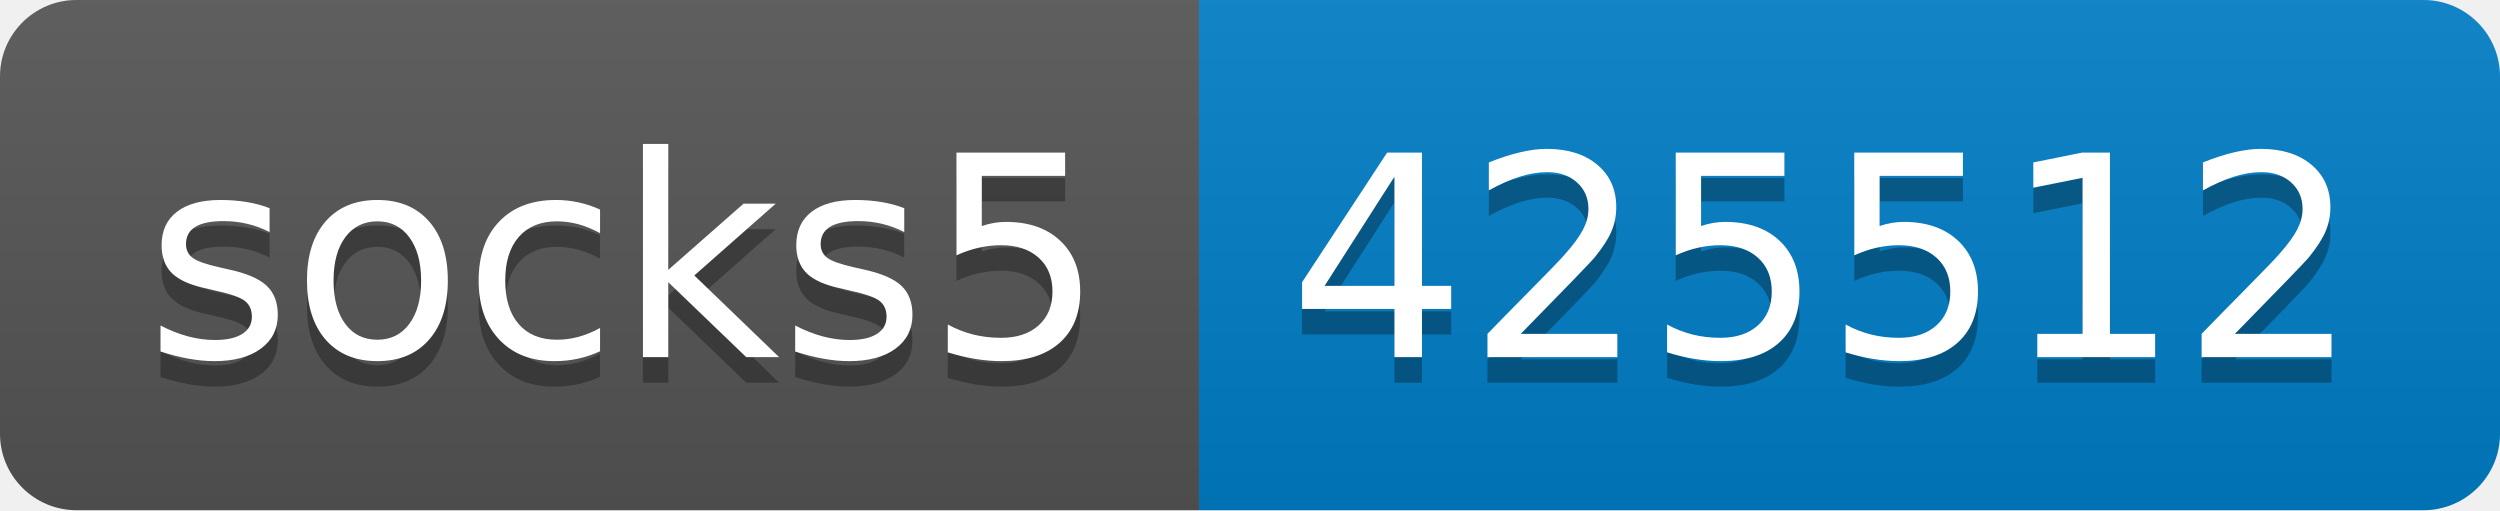
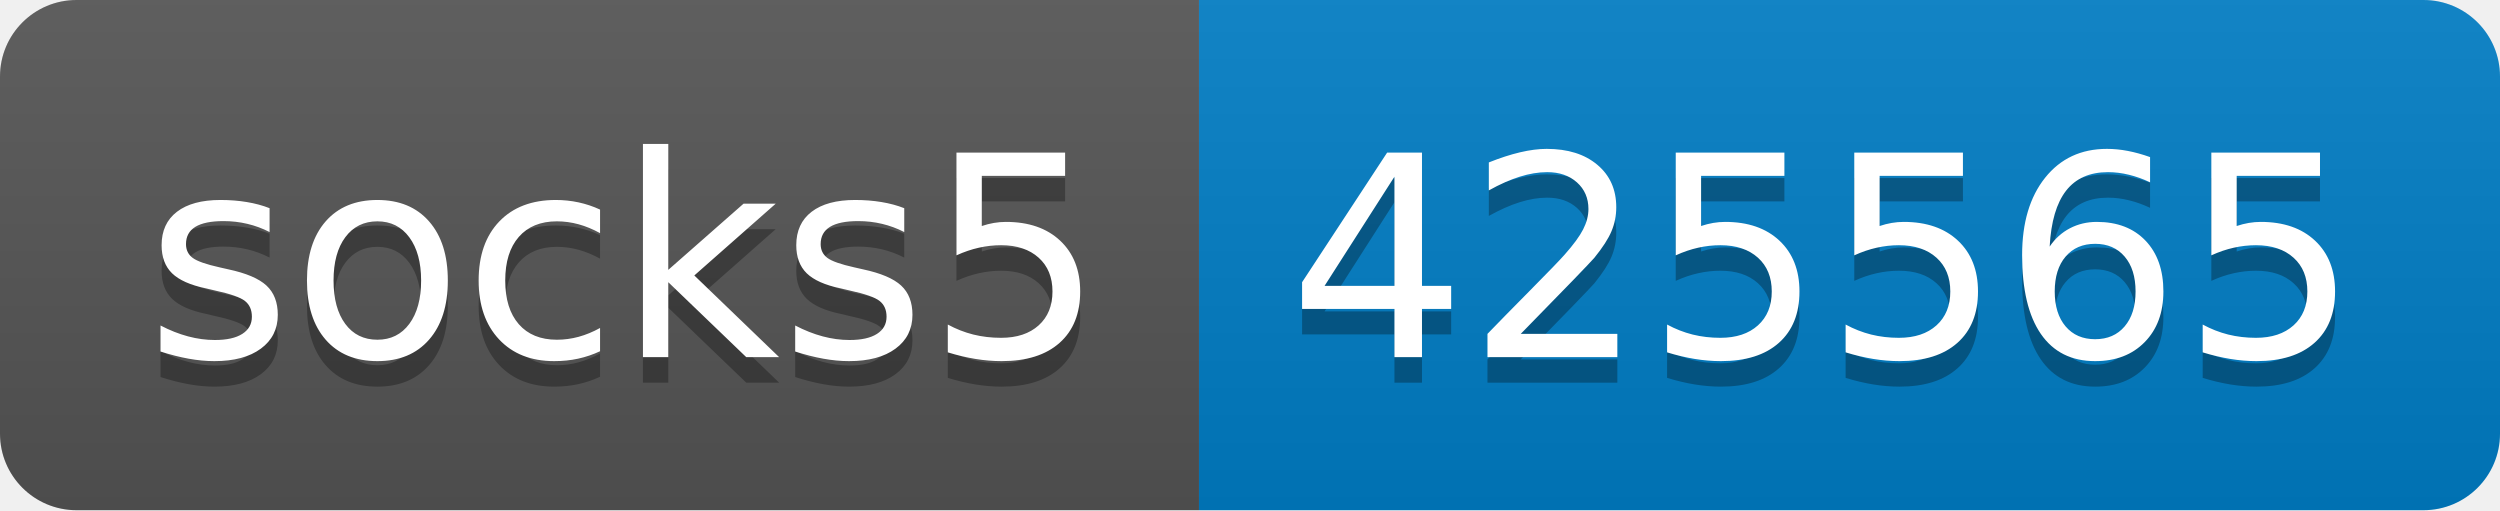
- <svg xmlns="http://www.w3.org/2000/svg" width="98" height="20" role="img" aria-label="socks5: 425512">
+ <svg xmlns="http://www.w3.org/2000/svg" width="98" height="20" role="img" aria-label="socks5: 425565">
  <linearGradient id="s" x2="0" y2="100%">
    <stop offset="0" stop-color="#bbb" stop-opacity=".1" />
    <stop offset="1" stop-opacity=".1" />
  </linearGradient>
  <clipPath id="r">
    <rect width="98" height="20" rx="3" fill="#fff" />
  </clipPath>
  <g clip-path="url(#r)">
    <rect width="47" height="20" fill="#555" />
    <rect x="47" width="51" height="20" fill="#007ec6" />
    <rect width="98" height="20" fill="url(#s)" />
  </g>
  <g fill="#fff" text-anchor="middle" font-family="Verdana,Geneva,DejaVu Sans,sans-serif" text-rendering="geometricPrecision" font-size="110">
    <text aria-hidden="true" x="245" y="150" fill="#010101" fill-opacity=".3" transform="scale(.1)" textLength="370">socks5</text>
    <text x="245" y="140" transform="scale(.1)" fill="#fff" textLength="370">socks5</text>
-     <text aria-hidden="true" x="715" y="150" fill="#010101" fill-opacity=".3" transform="scale(.1)" textLength="410">425512</text>
-     <text x="715" y="140" transform="scale(.1)" fill="#fff" textLength="410">425512</text>
+     <text aria-hidden="true" x="715" y="150" fill="#010101" fill-opacity=".3" transform="scale(.1)" textLength="410">425565</text>
+     <text x="715" y="140" transform="scale(.1)" fill="#fff" textLength="410">425565</text>
  </g>
</svg>
